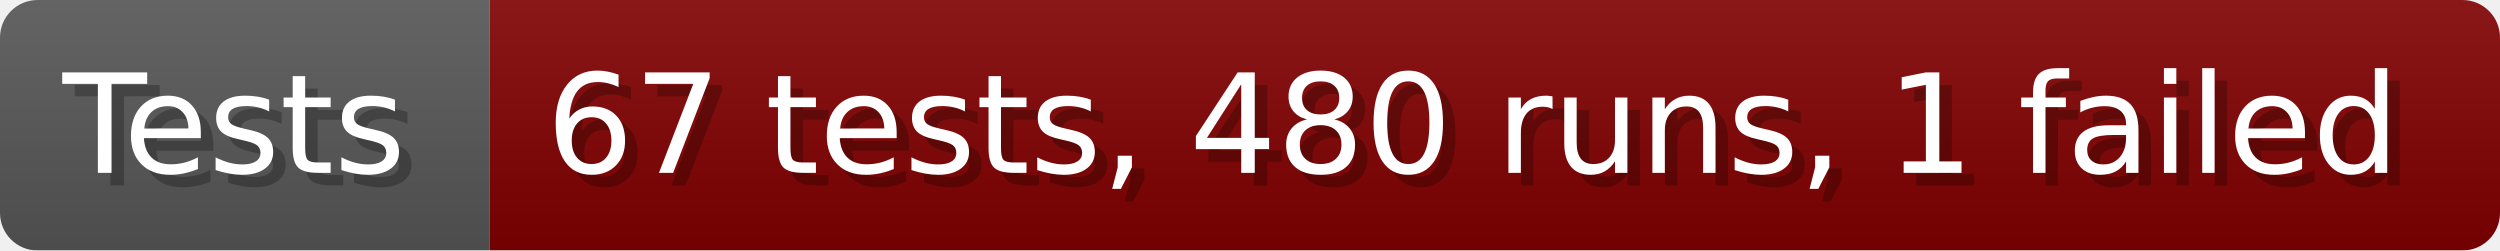
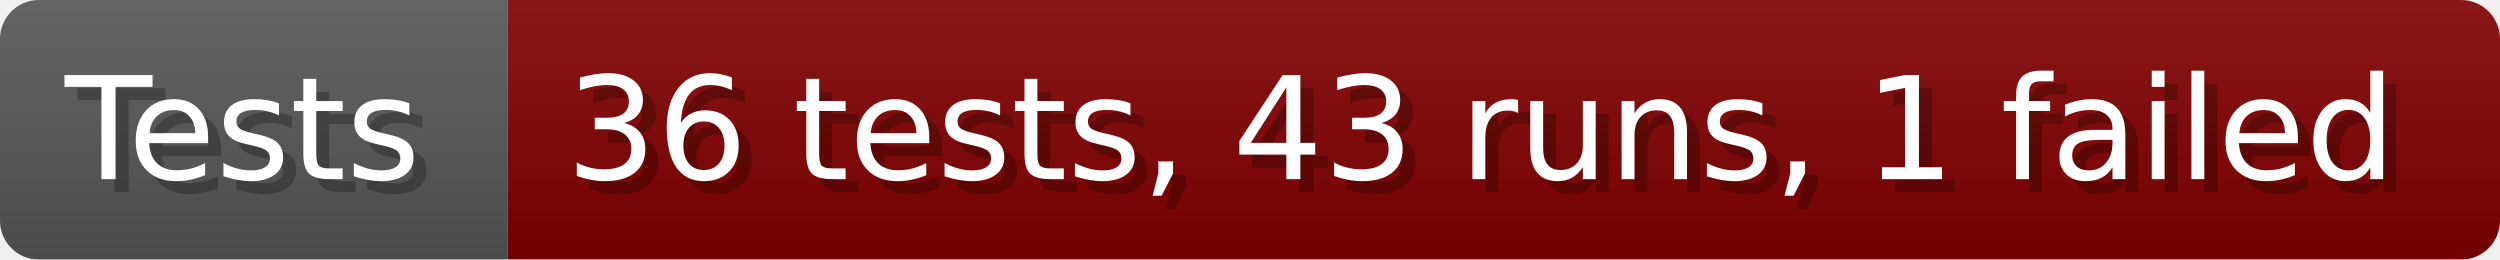
- <svg xmlns="http://www.w3.org/2000/svg" width="199.6" height="20" viewBox="0 0 1996 200" role="img" aria-label="Tests: 67 tests, 480 runs, 1 failed">
+ <svg xmlns="http://www.w3.org/2000/svg" width="192.6" height="20" viewBox="0 0 1926 200" role="img" aria-label="Tests: 36 tests, 43 runs, 1 failed">
  <linearGradient id="a" x2="0" y2="100%">
    <stop offset="0" stop-opacity=".1" stop-color="#EEE" />
    <stop offset="1" stop-opacity=".1" />
  </linearGradient>
  <mask id="m">
-     <rect width="1996" height="200" rx="30" fill="#FFF" />
+     <rect width="1926" height="200" rx="30" fill="#FFF" />
  </mask>
  <g mask="url(#m)">
    <rect width="391" height="200" fill="#555" />
-     <rect width="1605" height="200" fill="#800000" x="391" />
-     <rect width="1996" height="200" fill="url(#a)" />
+     <rect width="1535" height="200" fill="#800000" x="391" />
+     <rect width="1926" height="200" fill="url(#a)" />
  </g>
  <g aria-hidden="true" fill="#fff" text-anchor="start" font-family="Verdana,DejaVu Sans,sans-serif" font-size="110">
    <text x="60" y="148" textLength="291" fill="#000" opacity="0.25">Tests</text>
    <text x="50" y="138" textLength="291">Tests</text>
-     <text x="446" y="148" textLength="1505" fill="#000" opacity="0.25">67 tests, 480 runs, 1 failed</text>
-     <text x="436" y="138" textLength="1505">67 tests, 480 runs, 1 failed</text>
+     <text x="446" y="148" textLength="1435" fill="#000" opacity="0.25">36 tests, 43 runs, 1 failed</text>
+     <text x="436" y="138" textLength="1435">36 tests, 43 runs, 1 failed</text>
  </g>
</svg>
